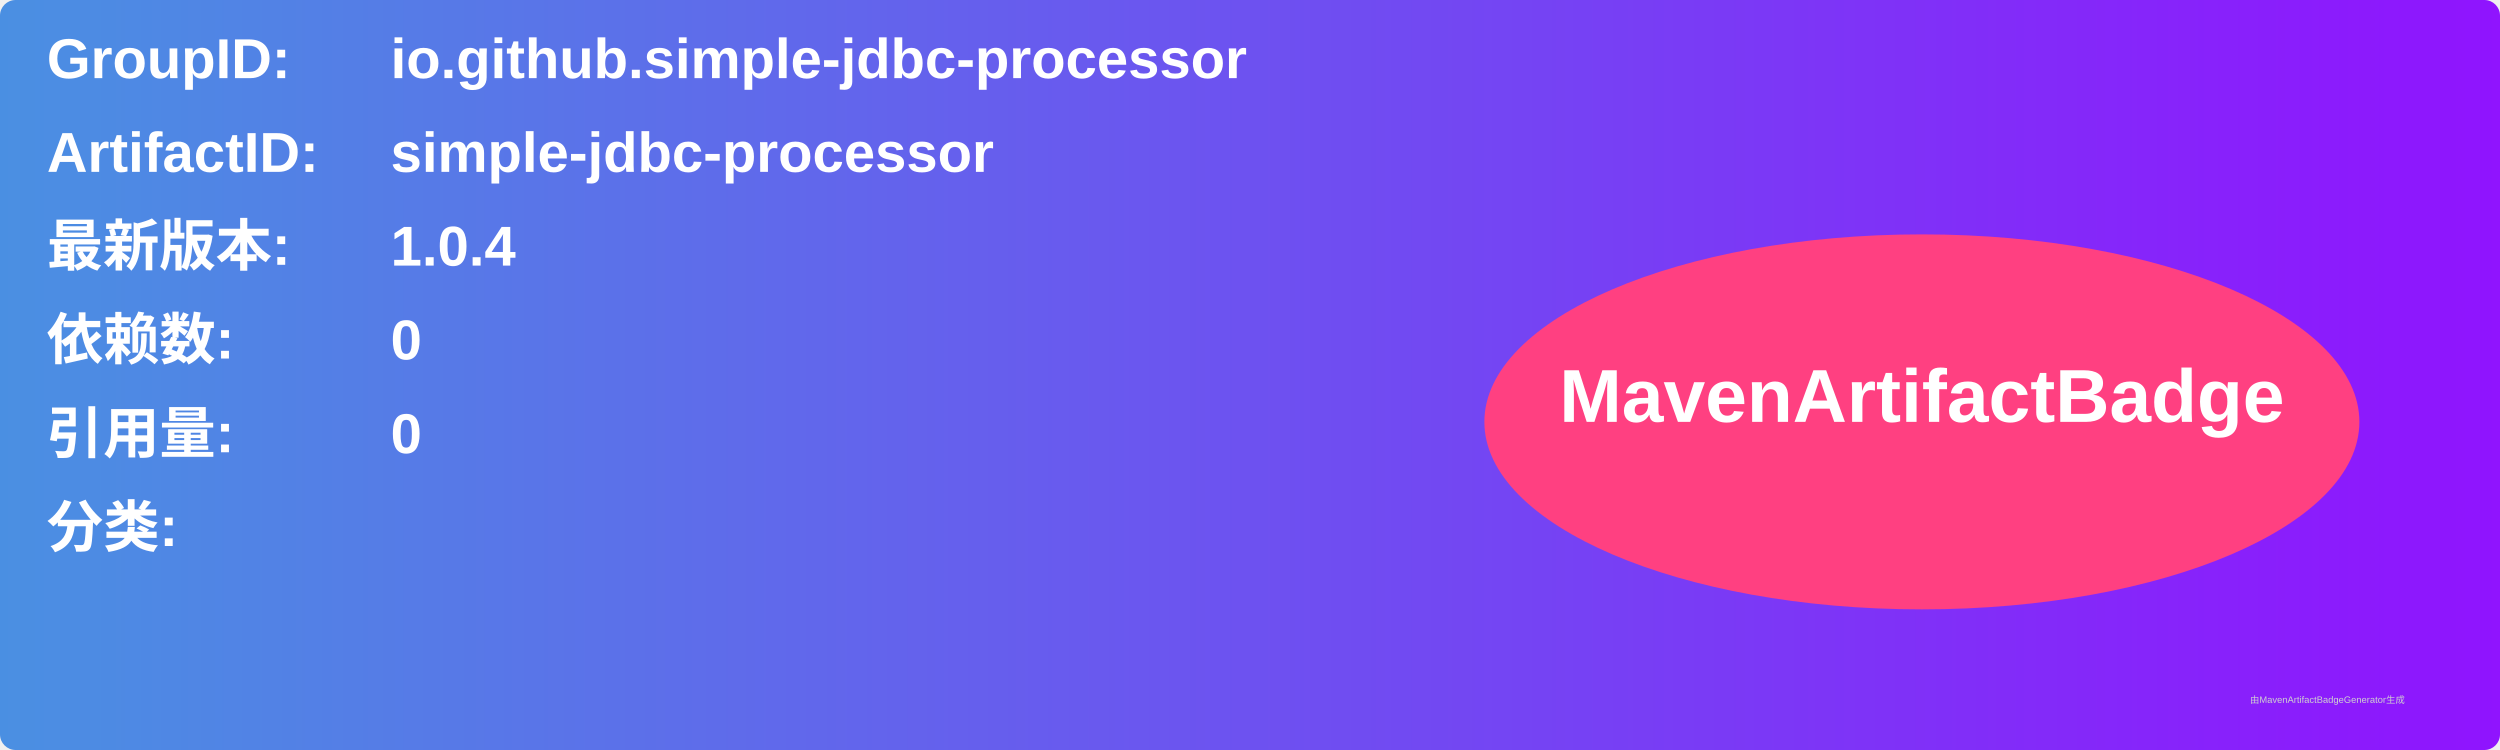
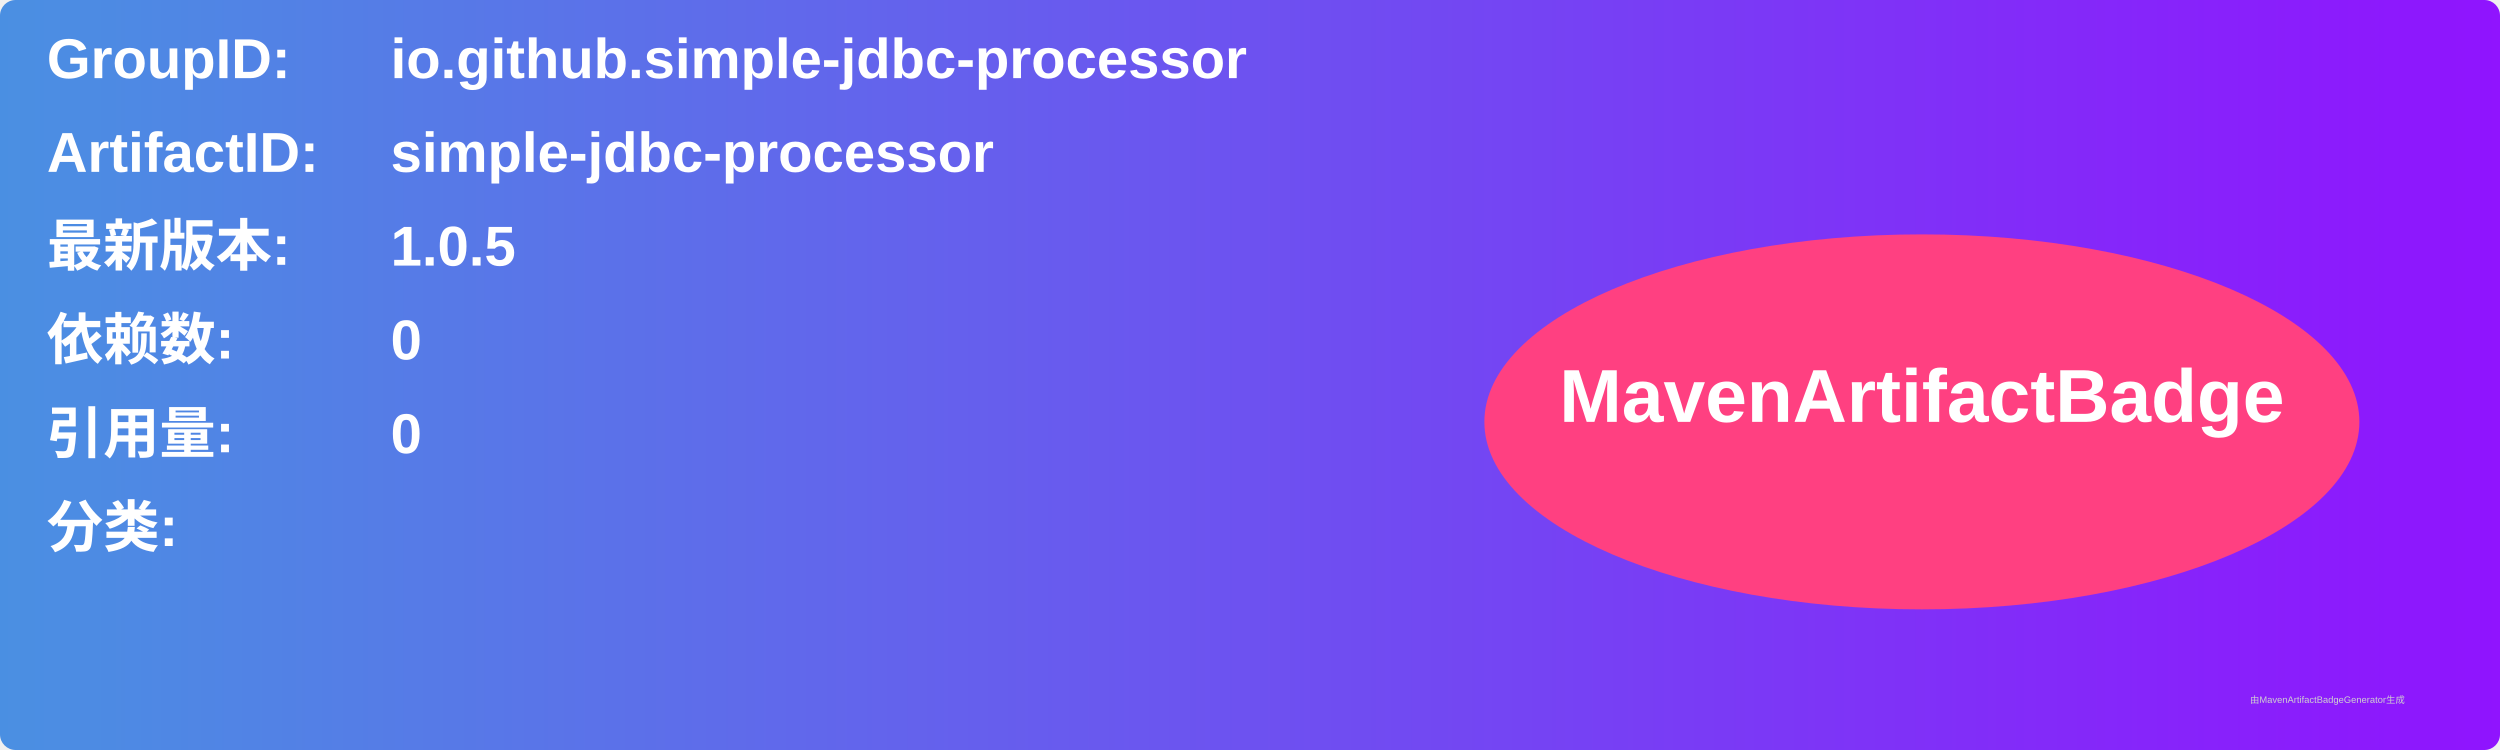
<svg xmlns="http://www.w3.org/2000/svg" width="800" height="240" viewBox="0 0 800 240">
  <linearGradient id="grad" x1="0%" y1="0%" x2="100%" y2="0%">
    <stop offset="0%" stop-color="#4a90e2" />
    <stop offset="100%" stop-color="#9013fe" />
  </linearGradient>
  <rect width="100%" height="100%" rx="5" ry="5" fill="url(#grad)" />
  <g transform="translate(15, 15)">
    <text x="0" y="10" font-family="Arial" font-size="18" fill="white" font-weight="bold" width="260">GroupID:</text>
    <text x="110" y="10" font-family="Arial" font-size="18" fill="white" font-weight="bold" width="460">io.github.simple-jdbc-processor</text>
    <text x="0" y="40" font-family="Arial" font-size="18" fill="white" font-weight="bold" width="260">ArtifactID:</text>
    <text x="110" y="40" font-family="Arial" font-size="18" fill="white" font-weight="bold" width="460">simple-jdbc-processor</text>
    <text x="0" y="70" font-family="Arial" font-size="18" fill="white" font-weight="bold">最新版本:</text>
    <text x="110" y="70" font-family="Arial" font-size="18" fill="white" font-weight="bold">
-       <tspan font-weight="bold">1.0.4</tspan>
+       <tspan font-weight="bold">1.0.5</tspan>
    </text>
    <text x="0" y="100" font-family="Arial" font-size="18" fill="white" font-weight="bold">依赖数: </text>
    <text x="110" y="100" font-family="Arial" font-size="18" fill="white">
      <tspan font-weight="bold">0</tspan>
    </text>
    <text x="0" y="130" font-family="Arial" font-size="18" fill="white" font-weight="bold">引用量: </text>
    <text x="110" y="130" font-family="Arial" font-size="18" fill="white">
      <tspan font-weight="bold">0</tspan>
    </text>
    <text x="0" y="160" font-family="Arial" font-size="18" fill="white" font-weight="bold">分类:</text>
    <text x="10" y="190" font-family="Arial" font-size="10" fill="white">
      <tspan font-weight="bold" />
    </text>
    <ellipse cx="600" cy="120" rx="140" ry="60" fill="#ff4081" />
    <text x="600" y="120" text-anchor="middle" font-family="Arial" font-size="24" fill="white" font-weight="bold">MavenArtifactBadge</text>
  </g>
  <text x="720" y="225" font-family="Arial" font-size="3" fill="#d0d0d0">由MavenArtifactBadgeGenerator生成</text>
</svg>
